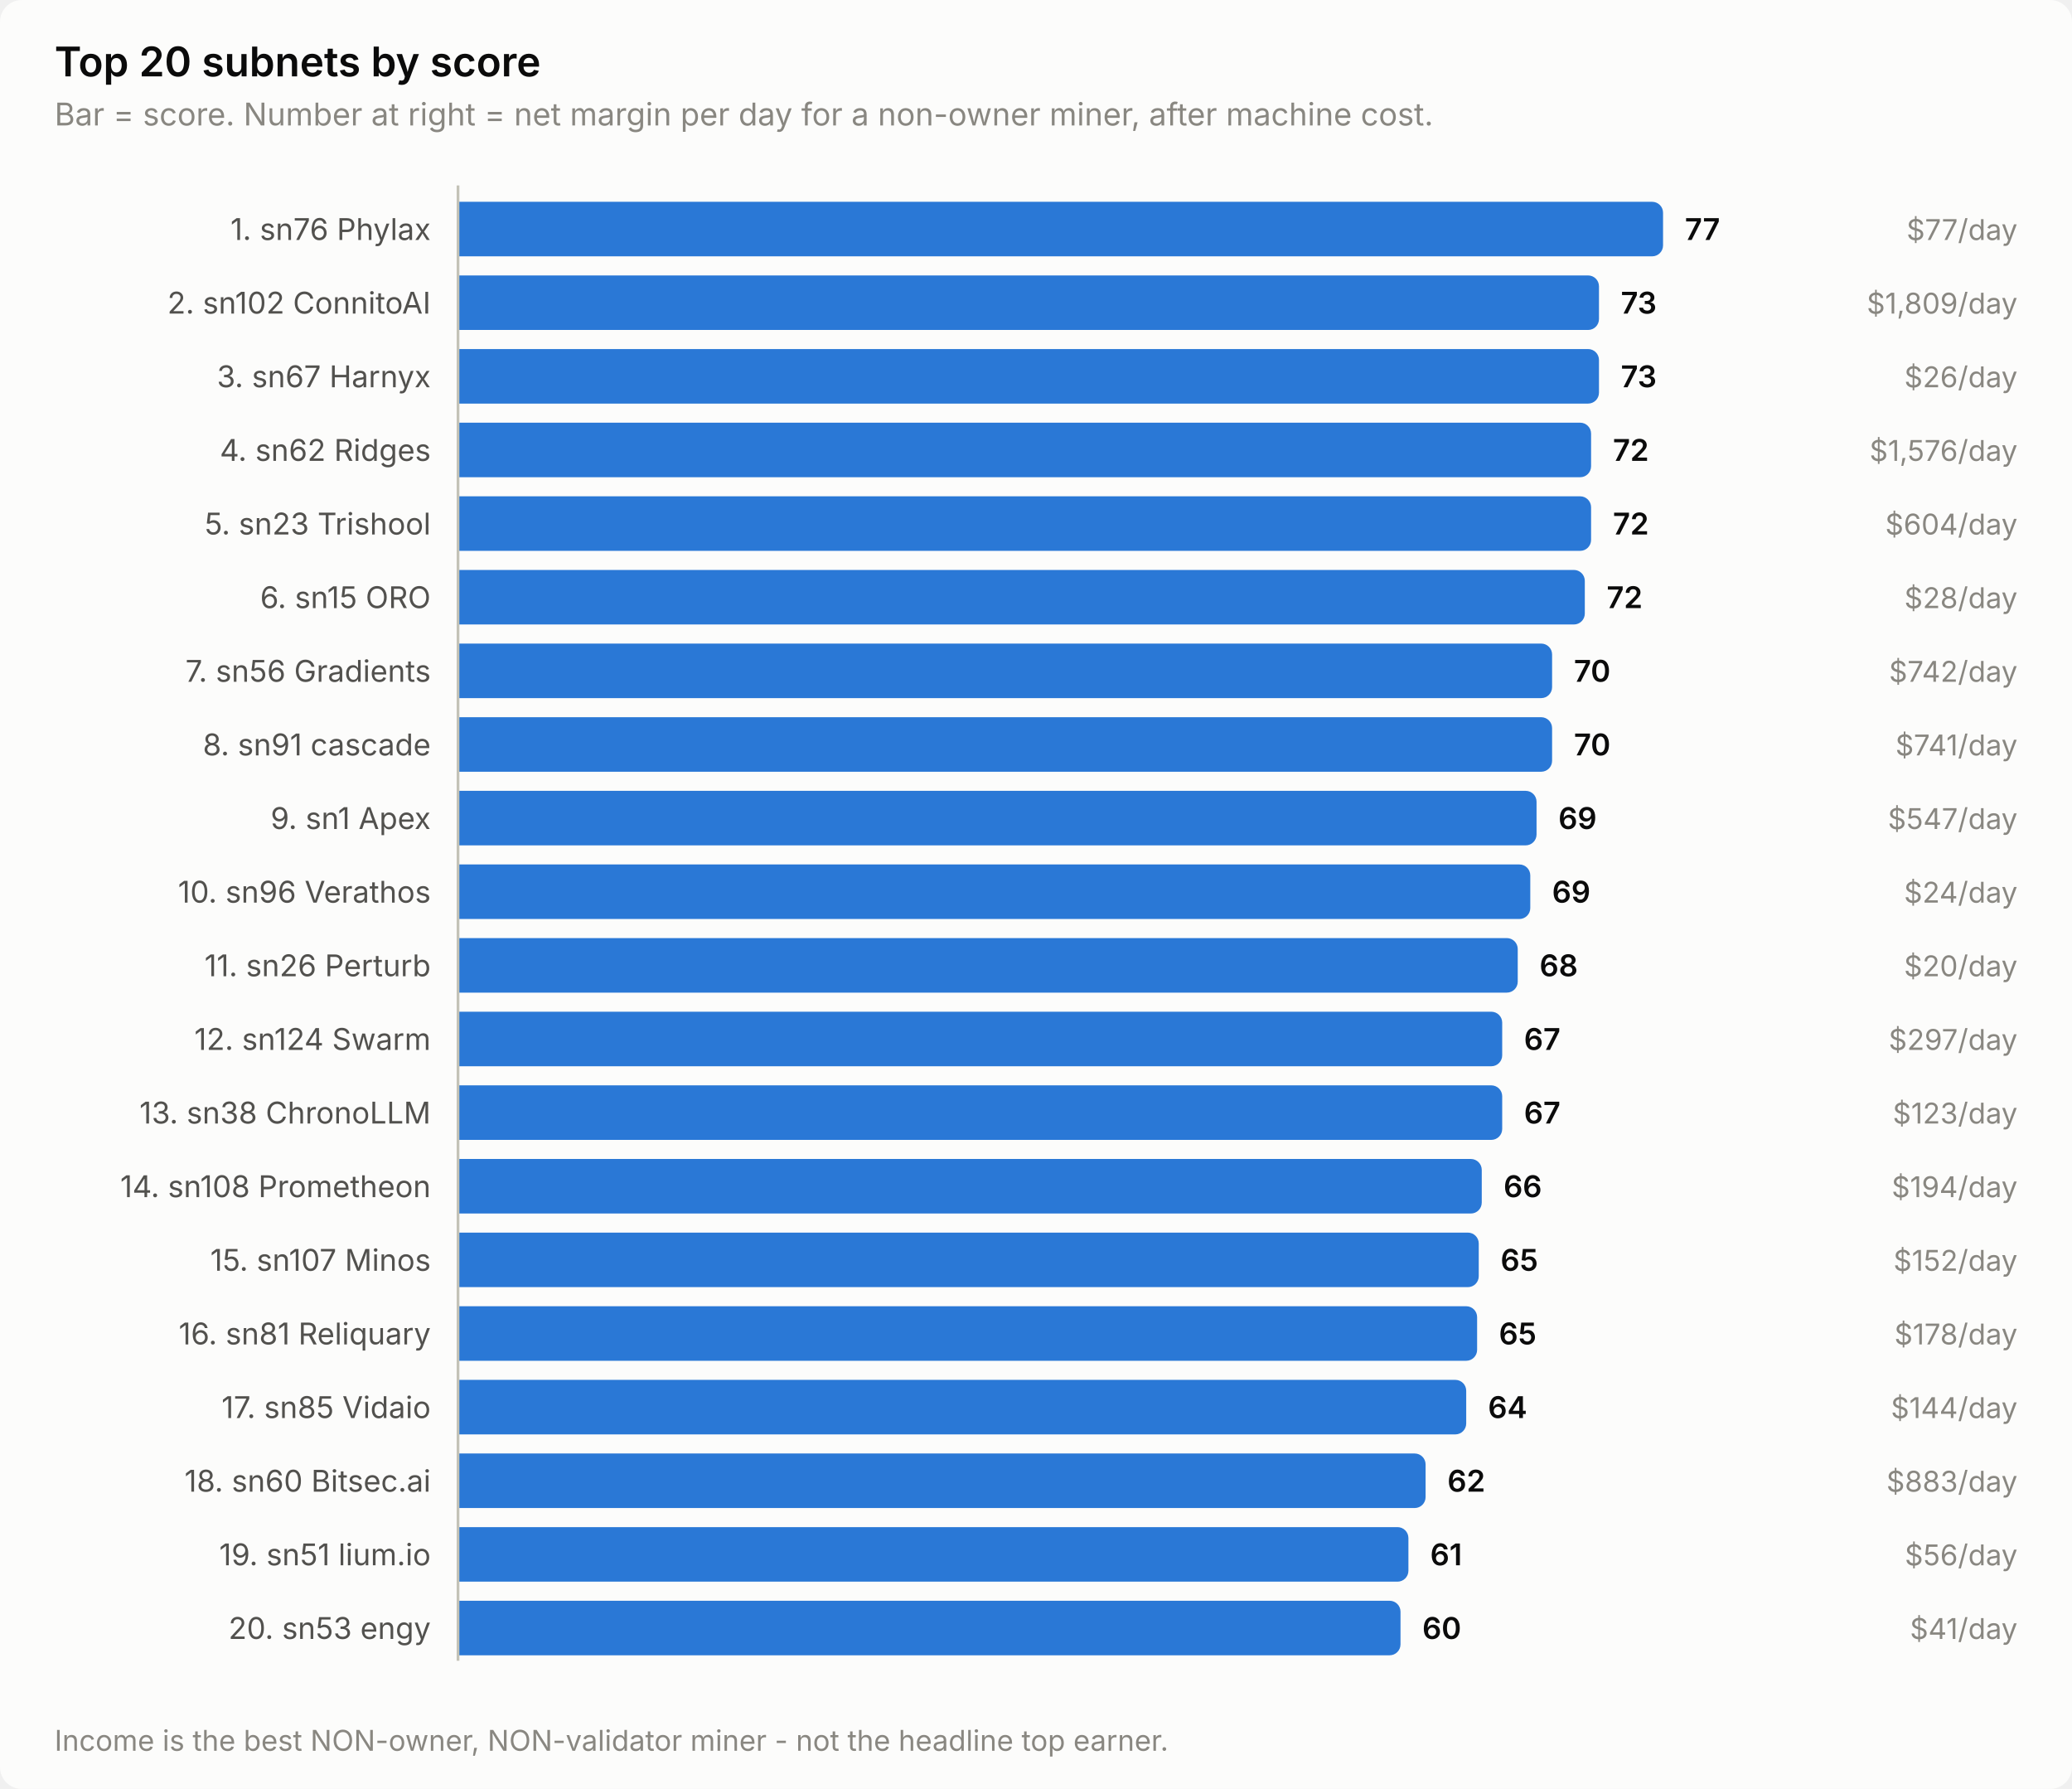
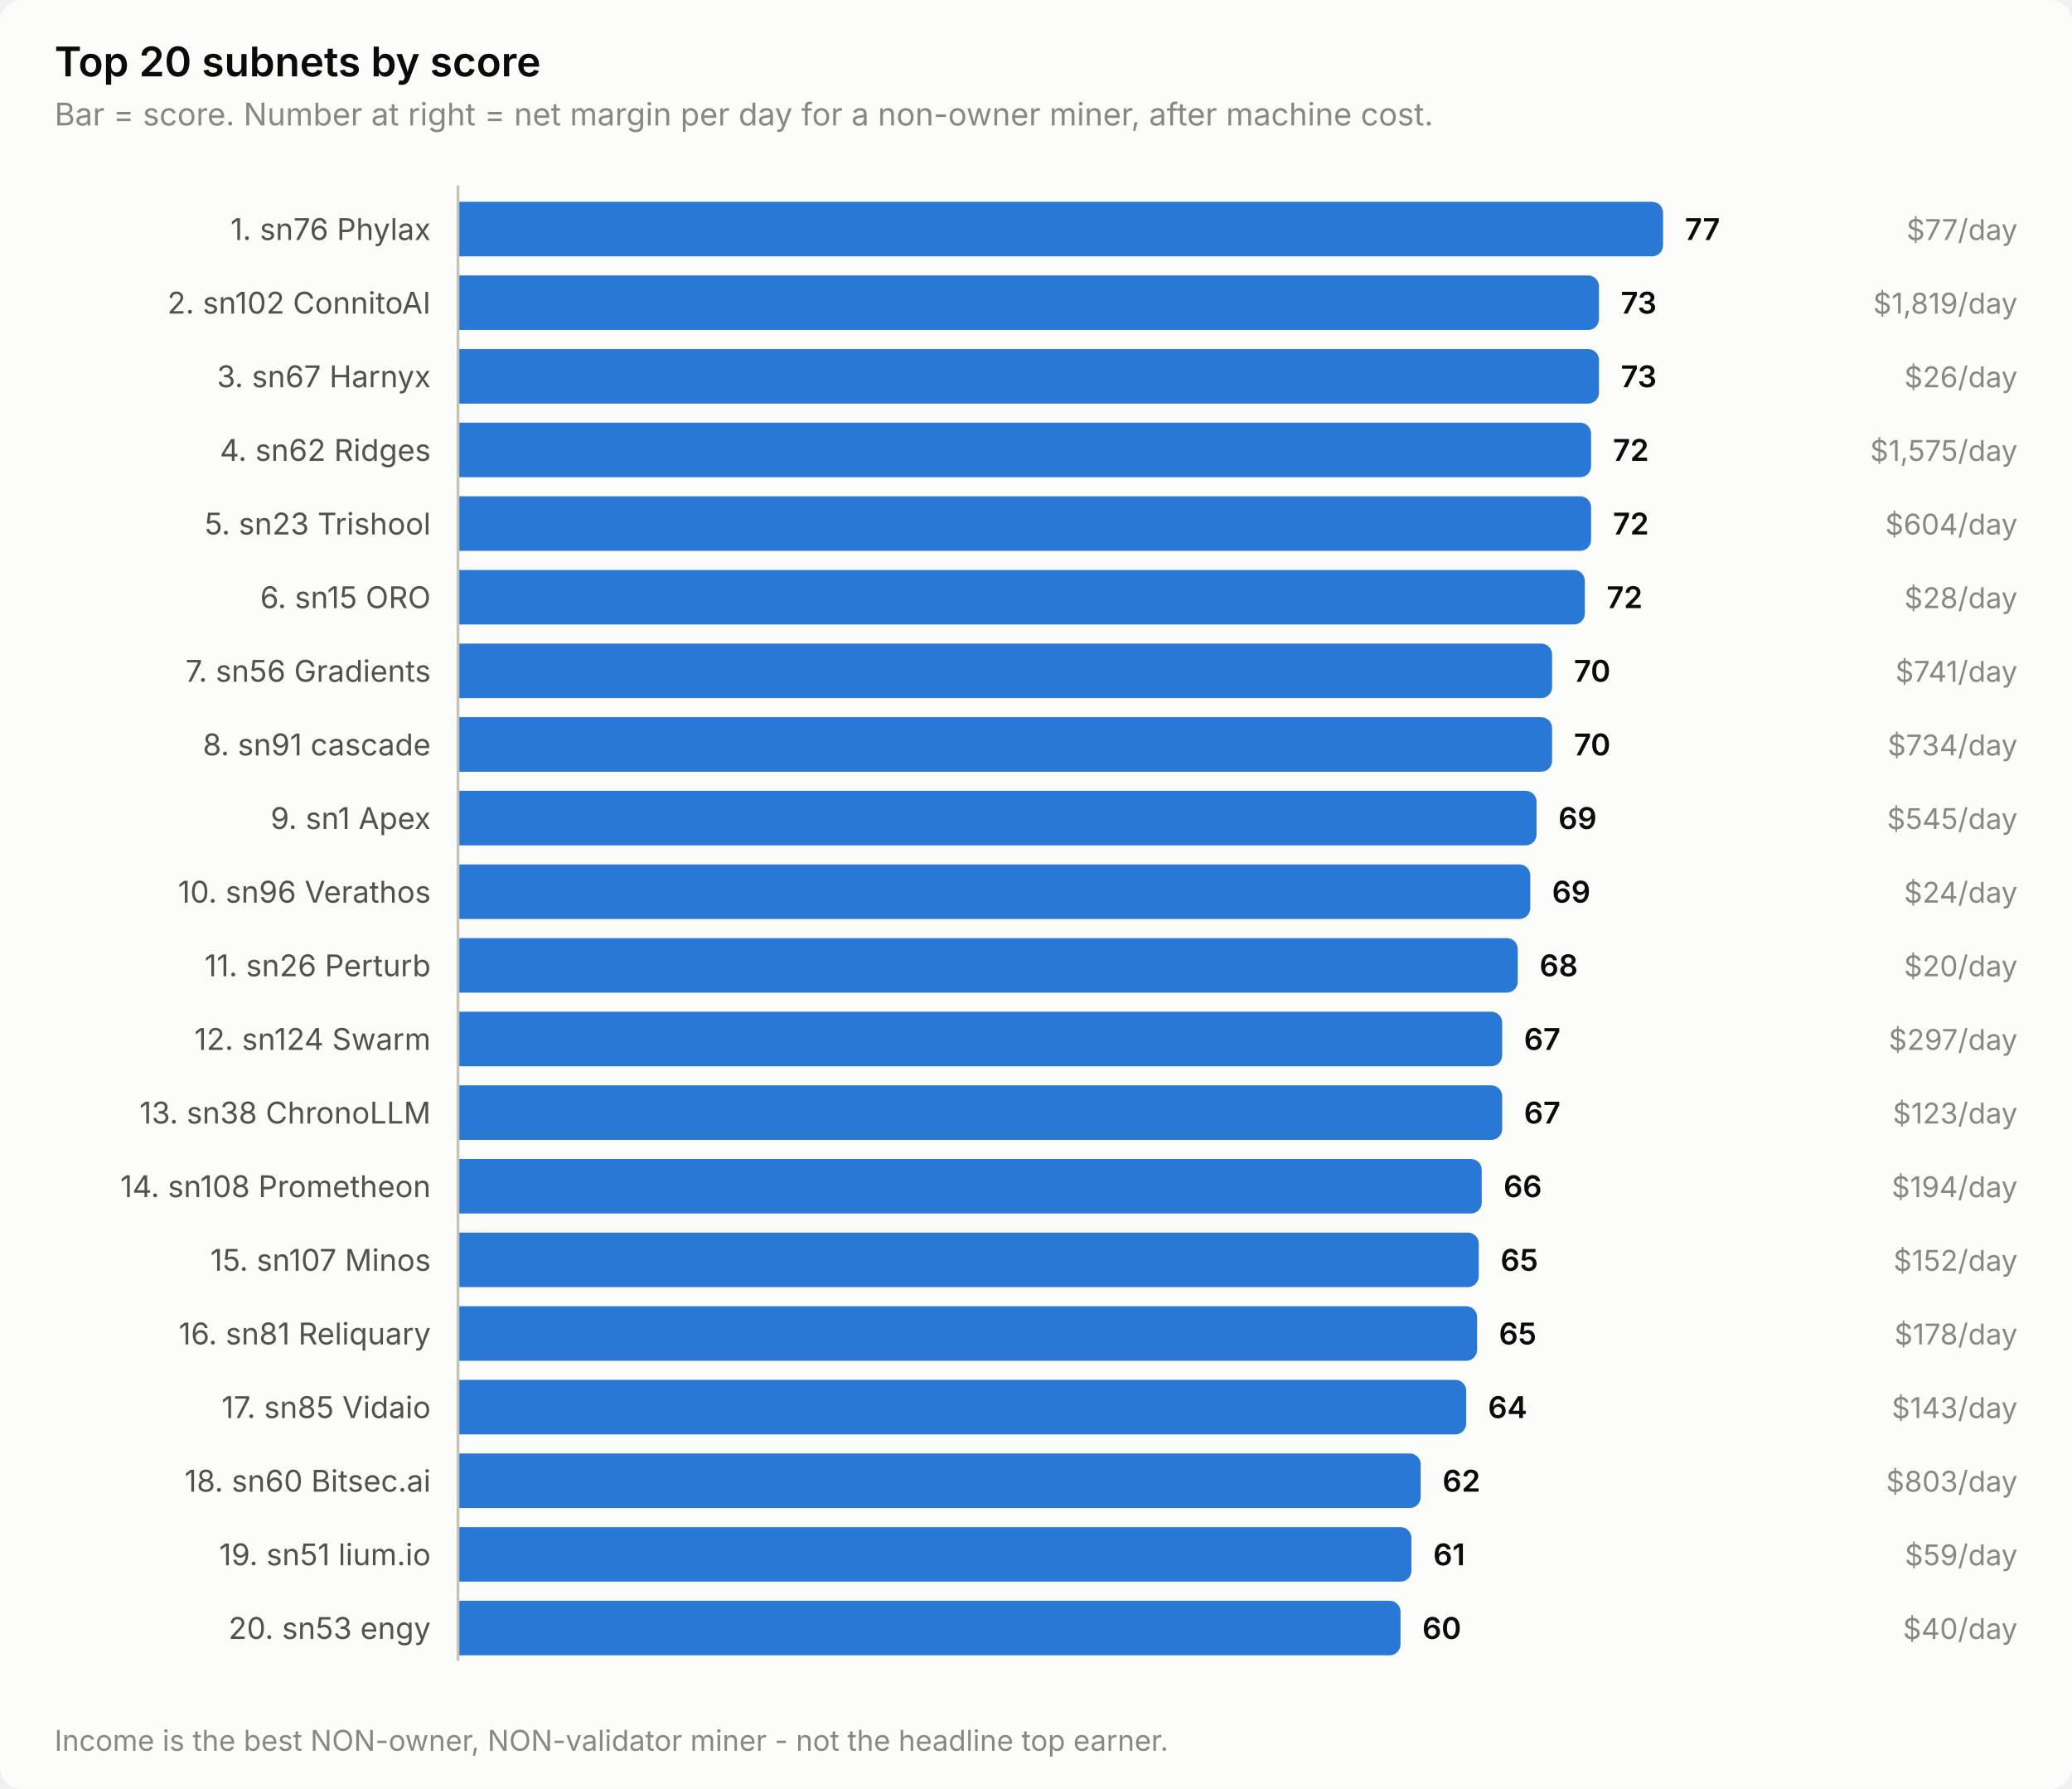
<svg xmlns="http://www.w3.org/2000/svg" width="760" height="656" viewBox="0 0 760 656" role="img" aria-label="Top 20 subnets by score">
  <style>
    text { font-family: system-ui, -apple-system, 'Segoe UI', sans-serif; }
    .t-title { font-size: 15px; font-weight: 600; }
    .t-sub { font-size: 11.5px; }
    .t-lab { font-size: 11px; }
    .t-val { font-size: 11px; font-weight: 600; font-variant-numeric: tabular-nums; }
    .t-tick { font-size: 10.5px; font-variant-numeric: tabular-nums; }

    .surface { fill: #fcfcfb; }
    .ink { fill: #0b0b0b; }
    .ink2 { fill: #52514e; }
    .muted { fill: #898781; }
    .grid { stroke: #e1e0d9; }
    .axis { stroke: #c3c2b7; }
    .accent { fill: #2a78d6; }
    .critical { fill: #d03b3b; }
    .deemph { fill: #d8d7d0; }

    @media (prefers-color-scheme: dark) {
      .surface { fill: #1a1a19; }
      .ink { fill: #ffffff; }
      .ink2 { fill: #c3c2b7; }
      .muted { fill: #898781; }
      .grid { stroke: #2c2c2a; }
      .axis { stroke: #383835; }
      .accent { fill: #3987e5; }
      .deemph { fill: #3a3a37; }
    }
</style>
  <rect class="surface" width="760" height="656" rx="8" />
  <text class="ink t-title" x="20" y="28">Top 20 subnets by score</text>
  <text class="muted t-sub" x="20" y="46">Bar = score. Number at right = net margin per day for a non-owner miner, after machine cost.</text>
  <text class="ink2 t-lab" x="158" y="88" text-anchor="end">1. sn76 Phylax</text>
  <path class="accent" d="M168.0,74.0 H606.0 a4.0,4.0 0 0 1 4.0,4.0 V90.0 a4.0,4.0 0 0 1 -4.0,4.0 H168.0 Z" />
  <text class="ink t-val" x="618.0" y="88">77</text>
  <text class="muted t-tick" x="740" y="88" text-anchor="end">$77/day</text>
  <text class="ink2 t-lab" x="158" y="115" text-anchor="end">2. sn102 ConnitoAI</text>
  <path class="accent" d="M168.0,101.0 H582.5 a4.0,4.0 0 0 1 4.0,4.0 V117.0 a4.0,4.0 0 0 1 -4.0,4.0 H168.0 Z" />
  <text class="ink t-val" x="594.5" y="115">73</text>
-   <text class="muted t-tick" x="740" y="115" text-anchor="end">$1,809/day</text>
+   <text class="muted t-tick" x="740" y="115" text-anchor="end">$1,819/day</text>
  <text class="ink2 t-lab" x="158" y="142" text-anchor="end">3. sn67 Harnyx</text>
  <path class="accent" d="M168.0,128.0 H582.5 a4.0,4.0 0 0 1 4.0,4.0 V144.0 a4.0,4.0 0 0 1 -4.0,4.0 H168.0 Z" />
  <text class="ink t-val" x="594.5" y="142">73</text>
  <text class="muted t-tick" x="740" y="142" text-anchor="end">$26/day</text>
  <text class="ink2 t-lab" x="158" y="169" text-anchor="end">4. sn62 Ridges</text>
  <path class="accent" d="M168.0,155.0 H579.6 a4.0,4.0 0 0 1 4.0,4.0 V171.0 a4.0,4.0 0 0 1 -4.0,4.0 H168.0 Z" />
  <text class="ink t-val" x="591.6" y="169">72</text>
-   <text class="muted t-tick" x="740" y="169" text-anchor="end">$1,576/day</text>
+   <text class="muted t-tick" x="740" y="169" text-anchor="end">$1,575/day</text>
  <text class="ink2 t-lab" x="158" y="196" text-anchor="end">5. sn23 Trishool</text>
  <path class="accent" d="M168.0,182.0 H579.6 a4.0,4.0 0 0 1 4.0,4.0 V198.0 a4.0,4.0 0 0 1 -4.0,4.0 H168.0 Z" />
  <text class="ink t-val" x="591.6" y="196">72</text>
  <text class="muted t-tick" x="740" y="196" text-anchor="end">$604/day</text>
  <text class="ink2 t-lab" x="158" y="223" text-anchor="end">6. sn15 ORO</text>
  <path class="accent" d="M168.0,209.0 H577.3 a4.0,4.0 0 0 1 4.0,4.0 V225.0 a4.0,4.0 0 0 1 -4.0,4.0 H168.0 Z" />
  <text class="ink t-val" x="589.3" y="223">72</text>
  <text class="muted t-tick" x="740" y="223" text-anchor="end">$28/day</text>
  <text class="ink2 t-lab" x="158" y="250" text-anchor="end">7. sn56 Gradients</text>
  <path class="accent" d="M168.0,236.0 H565.3 a4.0,4.0 0 0 1 4.0,4.0 V252.0 a4.0,4.0 0 0 1 -4.0,4.0 H168.0 Z" />
  <text class="ink t-val" x="577.3" y="250">70</text>
-   <text class="muted t-tick" x="740" y="250" text-anchor="end">$742/day</text>
+   <text class="muted t-tick" x="740" y="250" text-anchor="end">$741/day</text>
  <text class="ink2 t-lab" x="158" y="277" text-anchor="end">8. sn91 cascade</text>
  <path class="accent" d="M168.0,263.0 H565.3 a4.0,4.0 0 0 1 4.0,4.0 V279.0 a4.0,4.0 0 0 1 -4.0,4.0 H168.0 Z" />
  <text class="ink t-val" x="577.3" y="277">70</text>
-   <text class="muted t-tick" x="740" y="277" text-anchor="end">$741/day</text>
+   <text class="muted t-tick" x="740" y="277" text-anchor="end">$734/day</text>
  <text class="ink2 t-lab" x="158" y="304" text-anchor="end">9. sn1 Apex</text>
  <path class="accent" d="M168.0,290.0 H559.6 a4.0,4.0 0 0 1 4.0,4.0 V306.0 a4.0,4.0 0 0 1 -4.0,4.0 H168.0 Z" />
  <text class="ink t-val" x="571.6" y="304">69</text>
-   <text class="muted t-tick" x="740" y="304" text-anchor="end">$547/day</text>
+   <text class="muted t-tick" x="740" y="304" text-anchor="end">$545/day</text>
  <text class="ink2 t-lab" x="158" y="331" text-anchor="end">10. sn96 Verathos</text>
  <path class="accent" d="M168.0,317.0 H557.3 a4.0,4.0 0 0 1 4.0,4.0 V333.0 a4.0,4.0 0 0 1 -4.0,4.0 H168.0 Z" />
  <text class="ink t-val" x="569.3" y="331">69</text>
  <text class="muted t-tick" x="740" y="331" text-anchor="end">$24/day</text>
  <text class="ink2 t-lab" x="158" y="358" text-anchor="end">11. sn26 Perturb</text>
  <path class="accent" d="M168.0,344.0 H552.7 a4.0,4.0 0 0 1 4.0,4.0 V360.0 a4.0,4.0 0 0 1 -4.0,4.0 H168.0 Z" />
  <text class="ink t-val" x="564.7" y="358">68</text>
  <text class="muted t-tick" x="740" y="358" text-anchor="end">$20/day</text>
  <text class="ink2 t-lab" x="158" y="385" text-anchor="end">12. sn124 Swarm</text>
  <path class="accent" d="M168.0,371.0 H547.0 a4.0,4.0 0 0 1 4.0,4.0 V387.0 a4.0,4.0 0 0 1 -4.0,4.0 H168.0 Z" />
  <text class="ink t-val" x="559.0" y="385">67</text>
  <text class="muted t-tick" x="740" y="385" text-anchor="end">$297/day</text>
  <text class="ink2 t-lab" x="158" y="412" text-anchor="end">13. sn38 ChronoLLM</text>
  <path class="accent" d="M168.0,398.0 H547.0 a4.0,4.0 0 0 1 4.0,4.0 V414.0 a4.0,4.0 0 0 1 -4.0,4.0 H168.0 Z" />
  <text class="ink t-val" x="559.0" y="412">67</text>
  <text class="muted t-tick" x="740" y="412" text-anchor="end">$123/day</text>
  <text class="ink2 t-lab" x="158" y="439" text-anchor="end">14. sn108 Prometheon</text>
  <path class="accent" d="M168.0,425.0 H539.5 a4.0,4.0 0 0 1 4.0,4.0 V441.0 a4.0,4.0 0 0 1 -4.0,4.0 H168.0 Z" />
  <text class="ink t-val" x="551.5" y="439">66</text>
  <text class="muted t-tick" x="740" y="439" text-anchor="end">$194/day</text>
  <text class="ink2 t-lab" x="158" y="466" text-anchor="end">15. sn107 Minos</text>
  <path class="accent" d="M168.0,452.0 H538.4 a4.0,4.0 0 0 1 4.0,4.0 V468.0 a4.0,4.0 0 0 1 -4.0,4.0 H168.0 Z" />
  <text class="ink t-val" x="550.4" y="466">65</text>
  <text class="muted t-tick" x="740" y="466" text-anchor="end">$152/day</text>
  <text class="ink2 t-lab" x="158" y="493" text-anchor="end">16. sn81 Reliquary</text>
  <path class="accent" d="M168.0,479.0 H537.8 a4.0,4.0 0 0 1 4.0,4.0 V495.0 a4.0,4.0 0 0 1 -4.0,4.0 H168.0 Z" />
  <text class="ink t-val" x="549.8" y="493">65</text>
  <text class="muted t-tick" x="740" y="493" text-anchor="end">$178/day</text>
  <text class="ink2 t-lab" x="158" y="520" text-anchor="end">17. sn85 Vidaio</text>
  <path class="accent" d="M168.0,506.0 H533.8 a4.0,4.0 0 0 1 4.0,4.0 V522.0 a4.0,4.0 0 0 1 -4.0,4.0 H168.0 Z" />
  <text class="ink t-val" x="545.8" y="520">64</text>
-   <text class="muted t-tick" x="740" y="520" text-anchor="end">$144/day</text>
+   <text class="muted t-tick" x="740" y="520" text-anchor="end">$143/day</text>
  <text class="ink2 t-lab" x="158" y="547" text-anchor="end">18. sn60 Bitsec.ai</text>
-   <path class="accent" d="M168.0,533.0 H518.9 a4.0,4.0 0 0 1 4.0,4.0 V549.0 a4.0,4.0 0 0 1 -4.0,4.0 H168.0 Z" />
-   <text class="ink t-val" x="530.9" y="547">62</text>
-   <text class="muted t-tick" x="740" y="547" text-anchor="end">$883/day</text>
+   <path class="accent" d="M168.0,533.0 H517.1 a4.0,4.0 0 0 1 4.0,4.0 V549.0 a4.0,4.0 0 0 1 -4.0,4.0 H168.0 Z" />
+   <text class="ink t-val" x="529.1" y="547">62</text>
+   <text class="muted t-tick" x="740" y="547" text-anchor="end">$803/day</text>
  <text class="ink2 t-lab" x="158" y="574" text-anchor="end">19. sn51 lium.io</text>
-   <path class="accent" d="M168.0,560.0 H512.6 a4.0,4.0 0 0 1 4.0,4.0 V576.0 a4.0,4.0 0 0 1 -4.0,4.0 H168.0 Z" />
-   <text class="ink t-val" x="524.6" y="574">61</text>
-   <text class="muted t-tick" x="740" y="574" text-anchor="end">$56/day</text>
+   <path class="accent" d="M168.0,560.0 H513.7 a4.0,4.0 0 0 1 4.0,4.0 V576.0 a4.0,4.0 0 0 1 -4.0,4.0 H168.0 Z" />
+   <text class="ink t-val" x="525.7" y="574">61</text>
+   <text class="muted t-tick" x="740" y="574" text-anchor="end">$59/day</text>
  <text class="ink2 t-lab" x="158" y="601" text-anchor="end">20. sn53 engy</text>
  <path class="accent" d="M168.0,587.0 H509.7 a4.0,4.0 0 0 1 4.0,4.0 V603.0 a4.0,4.0 0 0 1 -4.0,4.0 H168.0 Z" />
  <text class="ink t-val" x="521.7" y="601">60</text>
-   <text class="muted t-tick" x="740" y="601" text-anchor="end">$41/day</text>
+   <text class="muted t-tick" x="740" y="601" text-anchor="end">$40/day</text>
  <line class="axis" x1="168" y1="68" x2="168" y2="609" stroke-width="1" />
  <text class="muted t-tick" x="20" y="642">Income is the best NON-owner, NON-validator miner - not the headline top earner.</text>
</svg>
